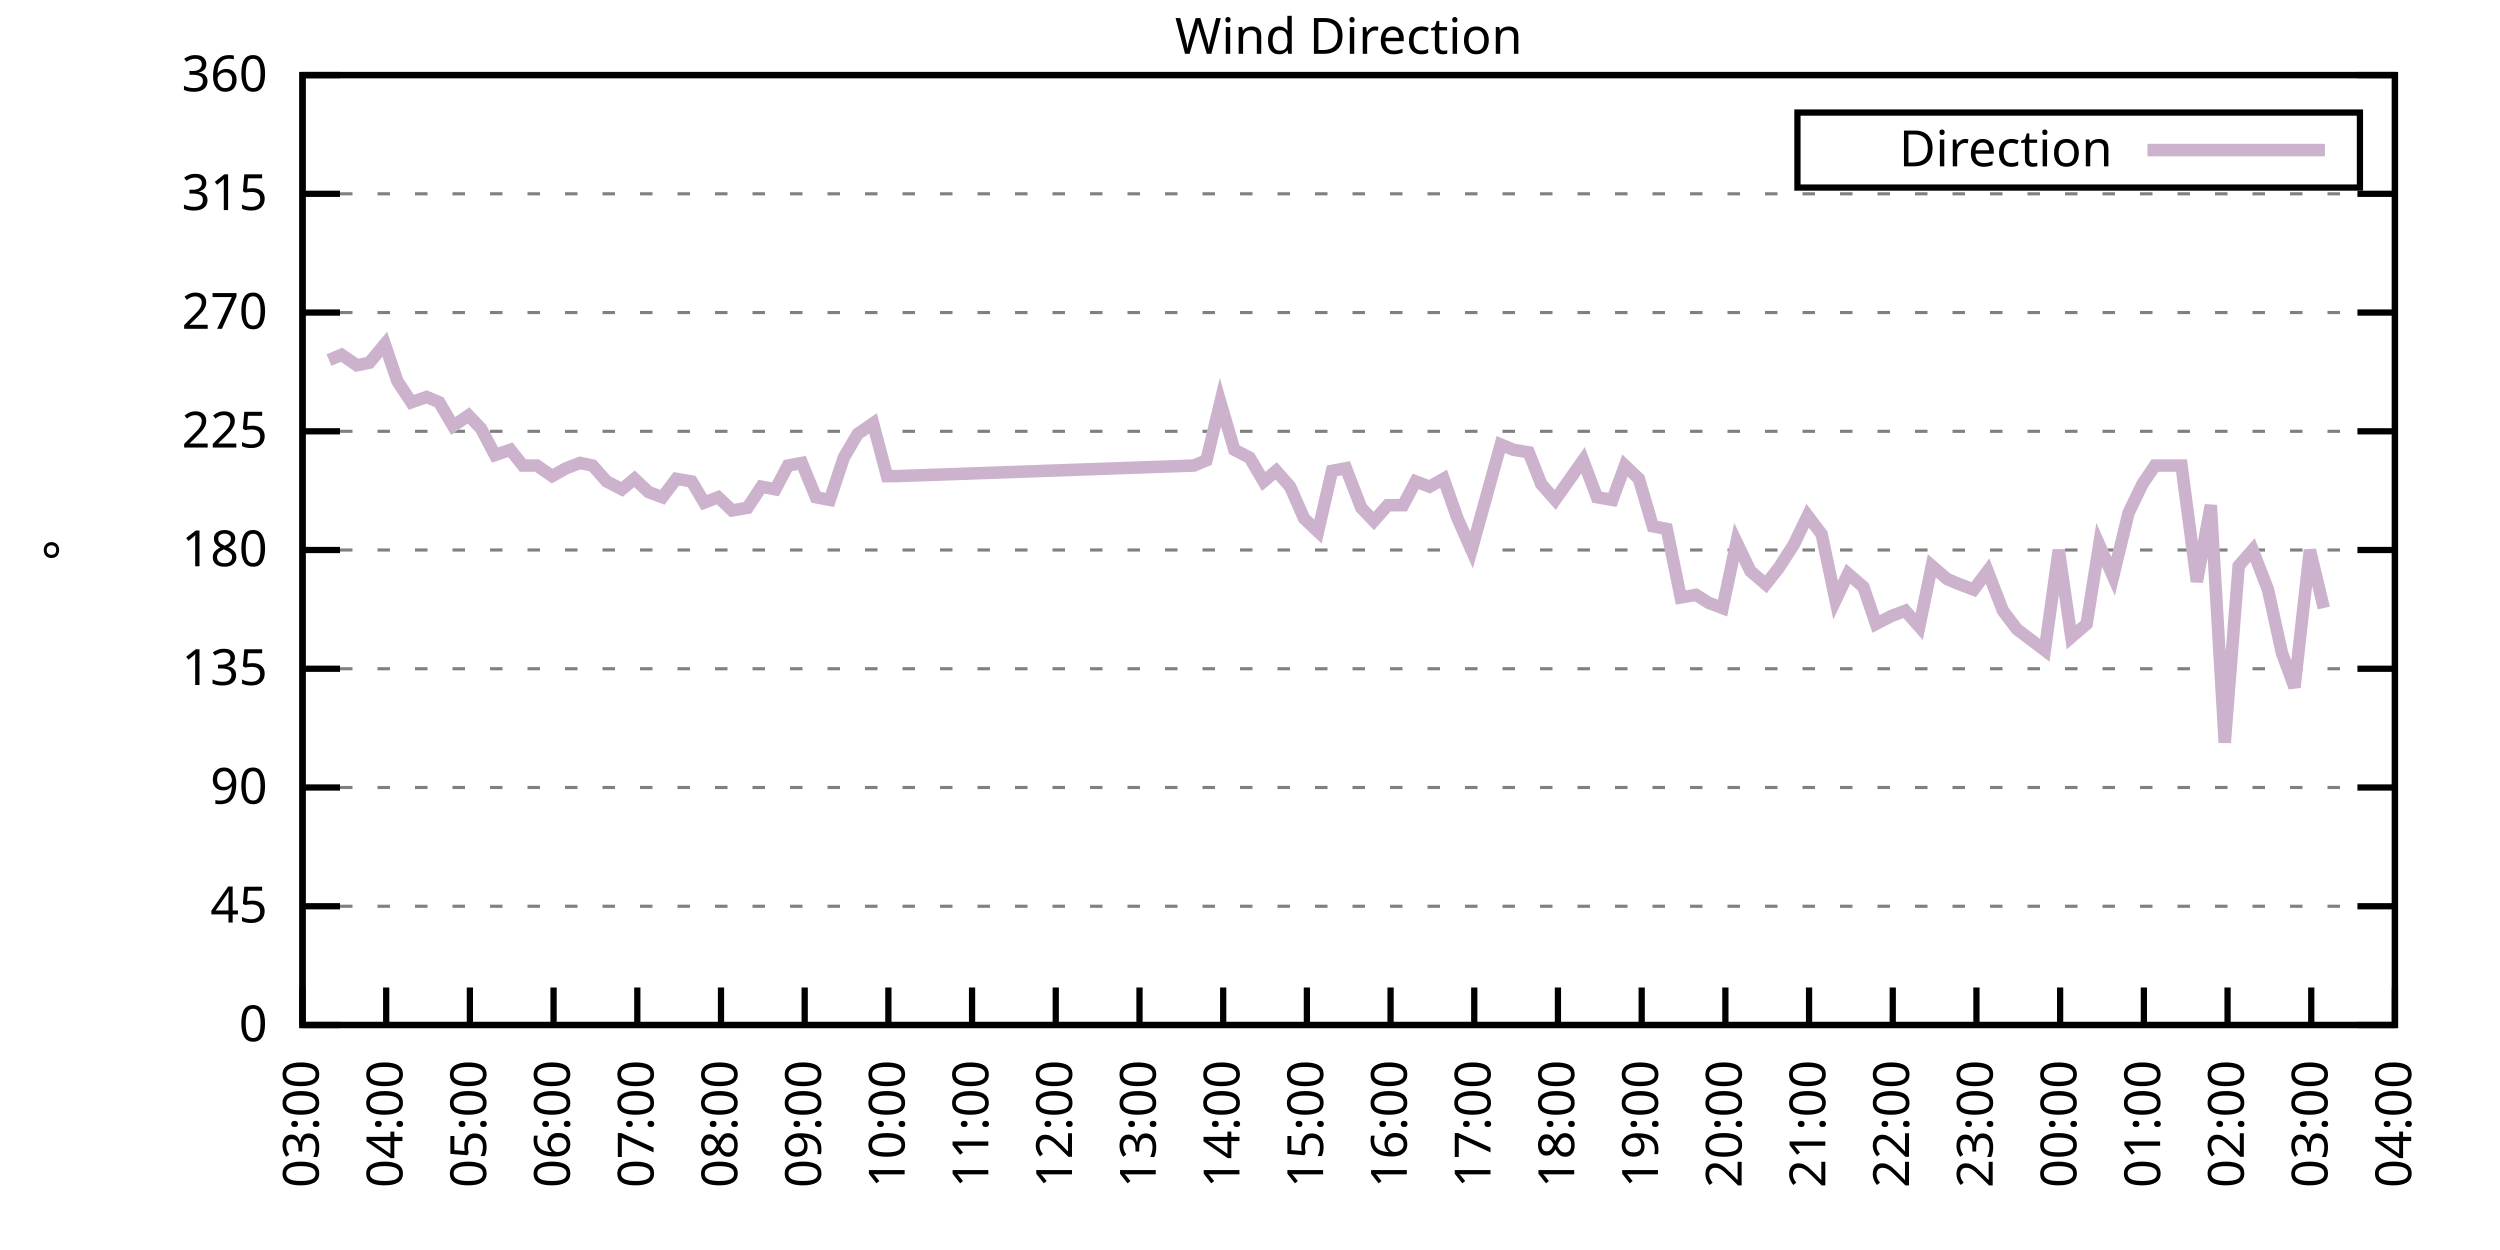
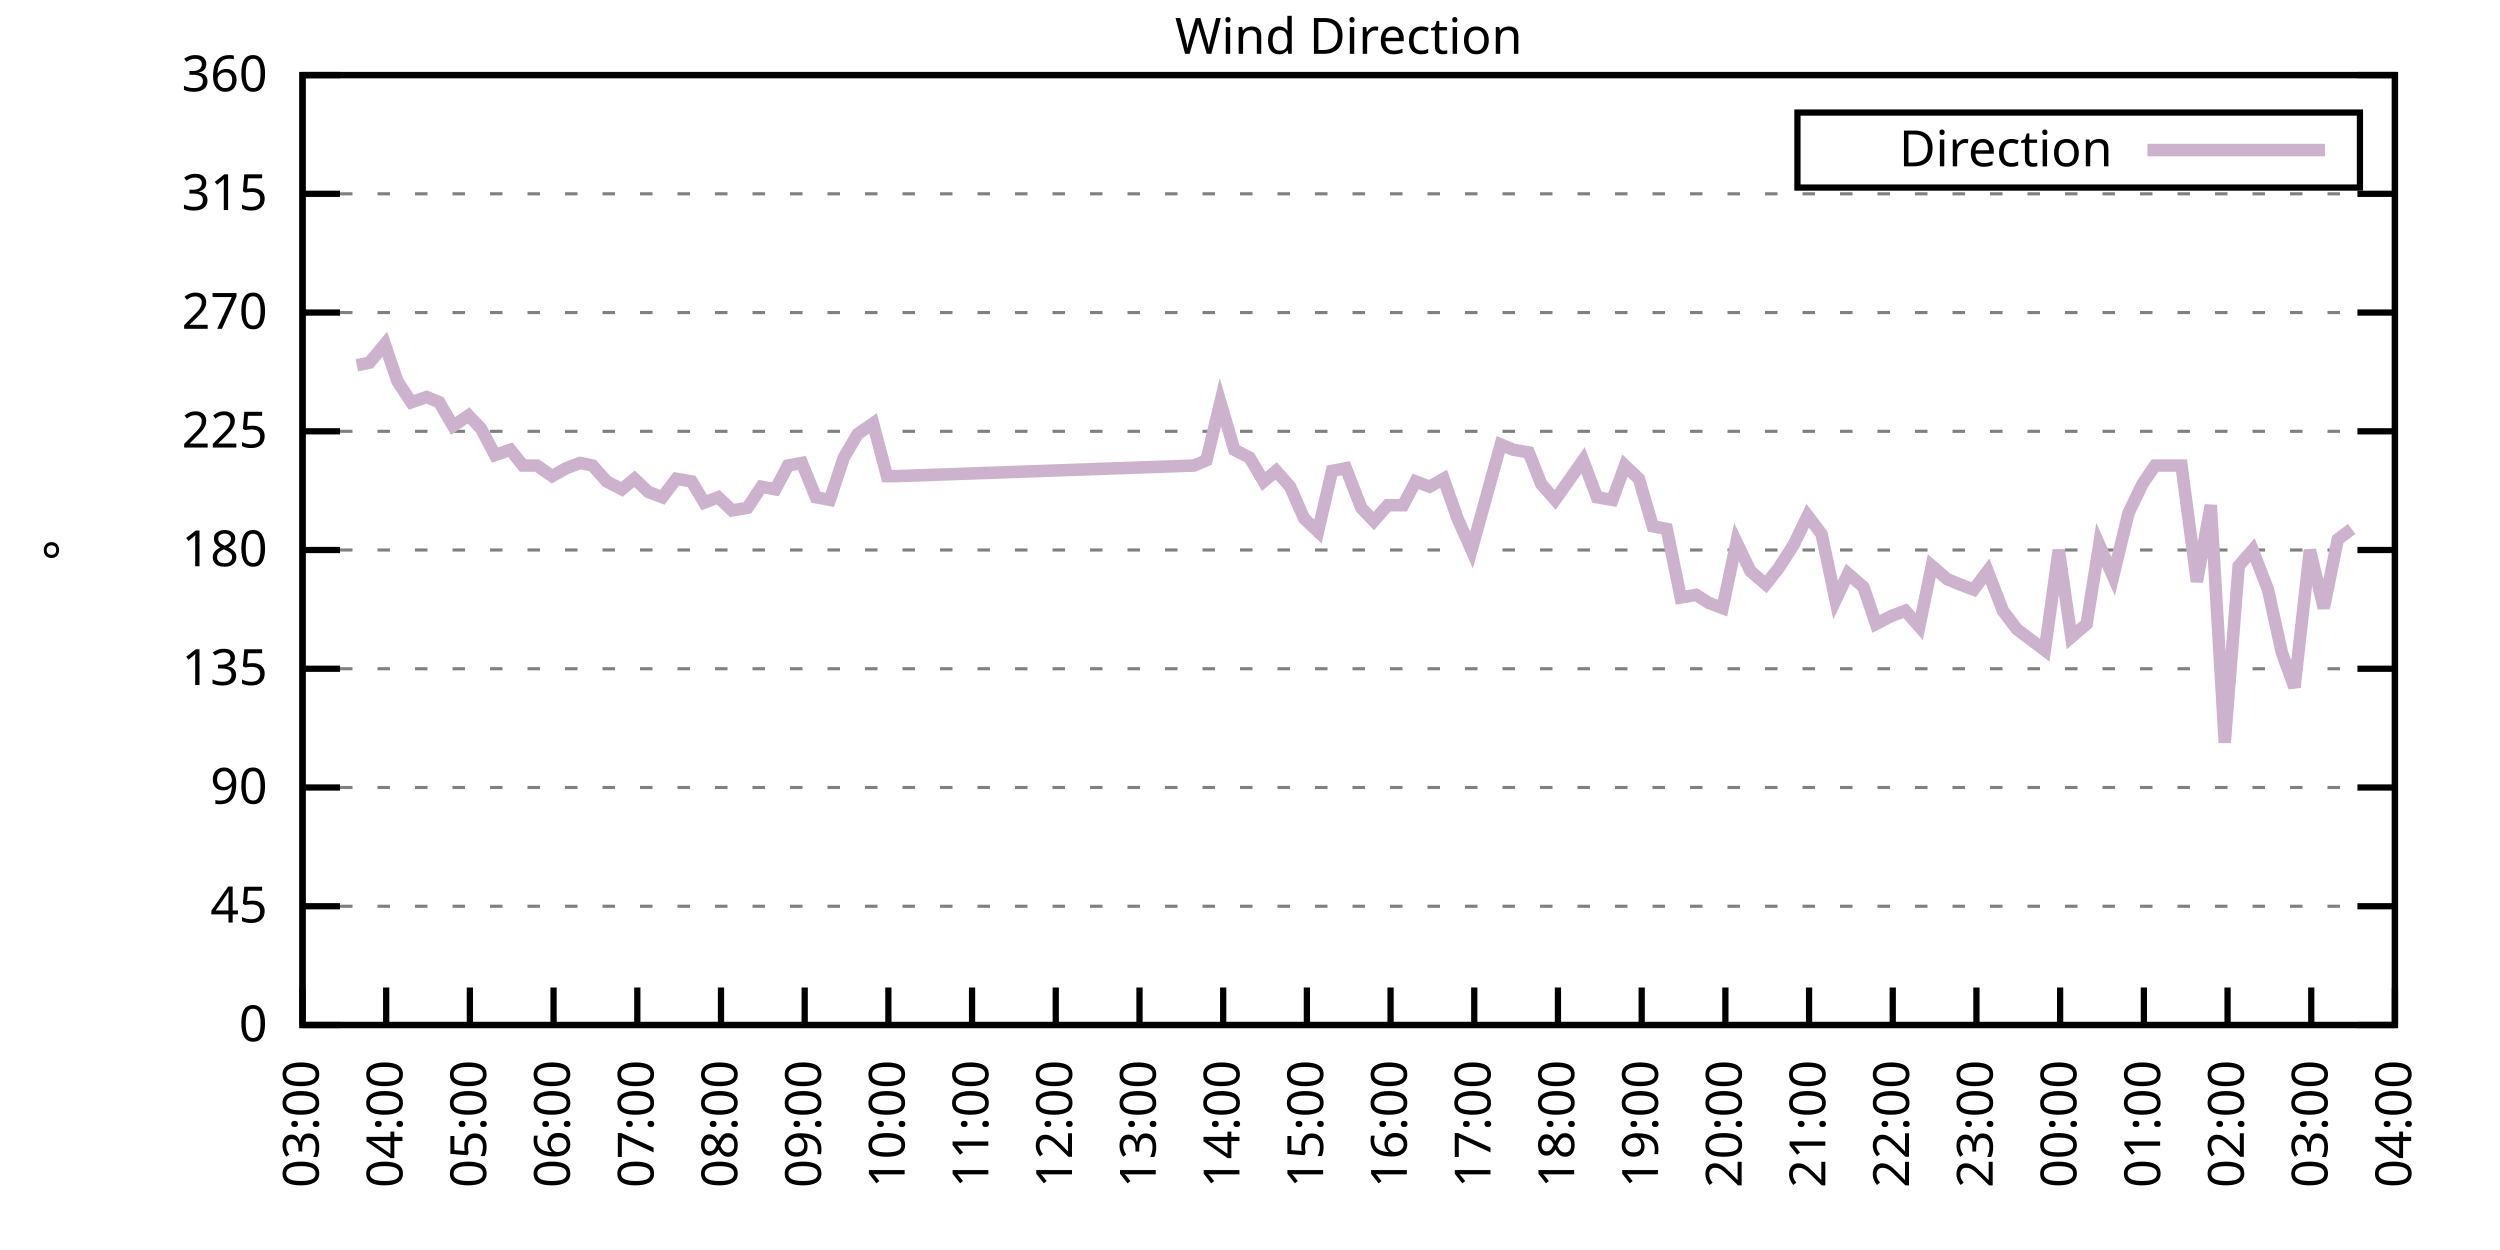
<svg xmlns="http://www.w3.org/2000/svg" xmlns:xlink="http://www.w3.org/1999/xlink" width="400" height="200" viewBox="0 0 400 200">
  <g id="gnuplot_canvas">
    <rect x="0" y="0" width="400" height="200" fill="none" />
    <defs>
      <circle id="gpDot" r="0.5" stroke-width="0.5" stroke="currentColor" />
      <path id="gpPt0" stroke-width="0.333" stroke="currentColor" d="M-1,0 h2 M0,-1 v2" />
      <path id="gpPt1" stroke-width="0.333" stroke="currentColor" d="M-1,-1 L1,1 M1,-1 L-1,1" />
      <path id="gpPt2" stroke-width="0.333" stroke="currentColor" d="M-1,0 L1,0 M0,-1 L0,1 M-1,-1 L1,1 M-1,1 L1,-1" />
      <rect id="gpPt3" stroke-width="0.333" stroke="currentColor" x="-1" y="-1" width="2" height="2" />
      <rect id="gpPt4" stroke-width="0.333" stroke="currentColor" fill="currentColor" x="-1" y="-1" width="2" height="2" />
      <circle id="gpPt5" stroke-width="0.333" stroke="currentColor" cx="0" cy="0" r="1" />
      <use xlink:href="#gpPt5" id="gpPt6" fill="currentColor" stroke="none" />
      <path id="gpPt7" stroke-width="0.333" stroke="currentColor" d="M0,-1.33 L-1.33,0.67 L1.33,0.67 z" />
      <use xlink:href="#gpPt7" id="gpPt8" fill="currentColor" stroke="none" />
      <use xlink:href="#gpPt7" id="gpPt9" stroke="currentColor" transform="rotate(180)" />
      <use xlink:href="#gpPt9" id="gpPt10" fill="currentColor" stroke="none" />
      <use xlink:href="#gpPt3" id="gpPt11" stroke="currentColor" transform="rotate(45)" />
      <use xlink:href="#gpPt11" id="gpPt12" fill="currentColor" stroke="none" />
      <path id="gpPt13" stroke-width="0.333" stroke="currentColor" d="M0,1.330 L1.265,0.411 L0.782,-1.067 L-0.782,-1.076 L-1.265,0.411 z" />
      <use xlink:href="#gpPt13" id="gpPt14" fill="currentColor" stroke="none" />
      <filter id="textbox" filterUnits="objectBoundingBox" x="0" y="0" height="1" width="1">
        <feFlood flood-color="white" flood-opacity="1" result="bgnd" />
        <feComposite in="SourceGraphic" in2="bgnd" operator="atop" />
      </filter>
      <filter id="greybox" filterUnits="objectBoundingBox" x="0" y="0" height="1" width="1">
        <feFlood flood-color="lightgrey" flood-opacity="1" result="grey" />
        <feComposite in="SourceGraphic" in2="grey" operator="atop" />
      </filter>
    </defs>
    <g fill="none" color="white" stroke="currentColor" stroke-width="1.00" stroke-linecap="butt" stroke-linejoin="miter">
</g>
    <g fill="none" color="black" stroke="currentColor" stroke-width="1.00" stroke-linecap="butt" stroke-linejoin="miter">
      <g stroke="none" shape-rendering="crispEdges">
        <polygon fill="rgb(255, 255, 255)" points="48.40,164.00 383.18,164.00 383.18,12.02 48.40,12.02 " />
      </g>
    </g>
    <g fill="none" color="black" stroke="currentColor" stroke-width="1.00" stroke-linecap="butt" stroke-linejoin="miter">
</g>
    <g fill="none" color="black" stroke="black" stroke-width="0.50" stroke-linecap="butt" stroke-linejoin="miter">
</g>
    <g fill="none" color="gray" stroke="currentColor" stroke-width="0.50" stroke-linecap="butt" stroke-linejoin="miter">
      <path stroke="gray" stroke-dasharray="2,4" class="gridline" d="M48.40,164.00 L383.19,164.00  " />
    </g>
    <g fill="none" color="gray" stroke="gray" stroke-width="1.00" stroke-linecap="butt" stroke-linejoin="miter">
</g>
    <g fill="none" color="black" stroke="currentColor" stroke-width="1.00" stroke-linecap="butt" stroke-linejoin="miter">
      <path stroke="black" d="M48.40,164.00 L54.40,164.00 M383.19,164.00 L377.19,164.00  " />
      <g transform="translate(42.80,166.60)" stroke="none" fill="black" font-family="Sans" font-size="8.00" text-anchor="end">
        <text>
          <tspan font-family="Sans"> 0</tspan>
        </text>
      </g>
    </g>
    <g fill="none" color="black" stroke="currentColor" stroke-width="1.00" stroke-linecap="butt" stroke-linejoin="miter">
</g>
    <g fill="none" color="black" stroke="black" stroke-width="0.50" stroke-linecap="butt" stroke-linejoin="miter">
</g>
    <g fill="none" color="gray" stroke="currentColor" stroke-width="0.50" stroke-linecap="butt" stroke-linejoin="miter">
      <path stroke="gray" stroke-dasharray="2,4" class="gridline" d="M48.40,145.00 L383.19,145.00  " />
    </g>
    <g fill="none" color="gray" stroke="gray" stroke-width="1.00" stroke-linecap="butt" stroke-linejoin="miter">
</g>
    <g fill="none" color="black" stroke="currentColor" stroke-width="1.00" stroke-linecap="butt" stroke-linejoin="miter">
      <path stroke="black" d="M48.40,145.00 L54.40,145.00 M383.19,145.00 L377.19,145.00  " />
      <g transform="translate(42.80,147.60)" stroke="none" fill="black" font-family="Sans" font-size="8.00" text-anchor="end">
        <text>
          <tspan font-family="Sans"> 45</tspan>
        </text>
      </g>
    </g>
    <g fill="none" color="black" stroke="currentColor" stroke-width="1.00" stroke-linecap="butt" stroke-linejoin="miter">
</g>
    <g fill="none" color="black" stroke="black" stroke-width="0.50" stroke-linecap="butt" stroke-linejoin="miter">
</g>
    <g fill="none" color="gray" stroke="currentColor" stroke-width="0.50" stroke-linecap="butt" stroke-linejoin="miter">
      <path stroke="gray" stroke-dasharray="2,4" class="gridline" d="M48.40,126.00 L383.19,126.00  " />
    </g>
    <g fill="none" color="gray" stroke="gray" stroke-width="1.00" stroke-linecap="butt" stroke-linejoin="miter">
</g>
    <g fill="none" color="black" stroke="currentColor" stroke-width="1.00" stroke-linecap="butt" stroke-linejoin="miter">
      <path stroke="black" d="M48.40,126.00 L54.40,126.00 M383.19,126.00 L377.19,126.00  " />
      <g transform="translate(42.80,128.60)" stroke="none" fill="black" font-family="Sans" font-size="8.00" text-anchor="end">
        <text>
          <tspan font-family="Sans"> 90</tspan>
        </text>
      </g>
    </g>
    <g fill="none" color="black" stroke="currentColor" stroke-width="1.00" stroke-linecap="butt" stroke-linejoin="miter">
</g>
    <g fill="none" color="black" stroke="black" stroke-width="0.50" stroke-linecap="butt" stroke-linejoin="miter">
</g>
    <g fill="none" color="gray" stroke="currentColor" stroke-width="0.50" stroke-linecap="butt" stroke-linejoin="miter">
      <path stroke="gray" stroke-dasharray="2,4" class="gridline" d="M48.40,107.00 L383.19,107.00  " />
    </g>
    <g fill="none" color="gray" stroke="gray" stroke-width="1.00" stroke-linecap="butt" stroke-linejoin="miter">
</g>
    <g fill="none" color="black" stroke="currentColor" stroke-width="1.00" stroke-linecap="butt" stroke-linejoin="miter">
      <path stroke="black" d="M48.40,107.00 L54.40,107.00 M383.19,107.00 L377.19,107.00  " />
      <g transform="translate(42.80,109.60)" stroke="none" fill="black" font-family="Sans" font-size="8.00" text-anchor="end">
        <text>
          <tspan font-family="Sans"> 135</tspan>
        </text>
      </g>
    </g>
    <g fill="none" color="black" stroke="currentColor" stroke-width="1.00" stroke-linecap="butt" stroke-linejoin="miter">
</g>
    <g fill="none" color="black" stroke="black" stroke-width="0.50" stroke-linecap="butt" stroke-linejoin="miter">
</g>
    <g fill="none" color="gray" stroke="currentColor" stroke-width="0.50" stroke-linecap="butt" stroke-linejoin="miter">
      <path stroke="gray" stroke-dasharray="2,4" class="gridline" d="M48.40,88.00 L383.19,88.00  " />
    </g>
    <g fill="none" color="gray" stroke="gray" stroke-width="1.00" stroke-linecap="butt" stroke-linejoin="miter">
</g>
    <g fill="none" color="black" stroke="currentColor" stroke-width="1.00" stroke-linecap="butt" stroke-linejoin="miter">
      <path stroke="black" d="M48.40,88.00 L54.40,88.00 M383.19,88.00 L377.19,88.00  " />
      <g transform="translate(42.80,90.60)" stroke="none" fill="black" font-family="Sans" font-size="8.00" text-anchor="end">
        <text>
          <tspan font-family="Sans"> 180</tspan>
        </text>
      </g>
    </g>
    <g fill="none" color="black" stroke="currentColor" stroke-width="1.00" stroke-linecap="butt" stroke-linejoin="miter">
</g>
    <g fill="none" color="black" stroke="black" stroke-width="0.50" stroke-linecap="butt" stroke-linejoin="miter">
</g>
    <g fill="none" color="gray" stroke="currentColor" stroke-width="0.50" stroke-linecap="butt" stroke-linejoin="miter">
      <path stroke="gray" stroke-dasharray="2,4" class="gridline" d="M48.40,69.01 L383.19,69.01  " />
    </g>
    <g fill="none" color="gray" stroke="gray" stroke-width="1.00" stroke-linecap="butt" stroke-linejoin="miter">
</g>
    <g fill="none" color="black" stroke="currentColor" stroke-width="1.00" stroke-linecap="butt" stroke-linejoin="miter">
      <path stroke="black" d="M48.40,69.01 L54.40,69.01 M383.19,69.01 L377.19,69.01  " />
      <g transform="translate(42.80,71.61)" stroke="none" fill="black" font-family="Sans" font-size="8.00" text-anchor="end">
        <text>
          <tspan font-family="Sans"> 225</tspan>
        </text>
      </g>
    </g>
    <g fill="none" color="black" stroke="currentColor" stroke-width="1.00" stroke-linecap="butt" stroke-linejoin="miter">
</g>
    <g fill="none" color="black" stroke="black" stroke-width="0.50" stroke-linecap="butt" stroke-linejoin="miter">
</g>
    <g fill="none" color="gray" stroke="currentColor" stroke-width="0.50" stroke-linecap="butt" stroke-linejoin="miter">
      <path stroke="gray" stroke-dasharray="2,4" class="gridline" d="M48.40,50.01 L383.19,50.01  " />
    </g>
    <g fill="none" color="gray" stroke="gray" stroke-width="1.00" stroke-linecap="butt" stroke-linejoin="miter">
</g>
    <g fill="none" color="black" stroke="currentColor" stroke-width="1.00" stroke-linecap="butt" stroke-linejoin="miter">
      <path stroke="black" d="M48.40,50.01 L54.40,50.01 M383.19,50.01 L377.19,50.01  " />
      <g transform="translate(42.80,52.61)" stroke="none" fill="black" font-family="Sans" font-size="8.00" text-anchor="end">
        <text>
          <tspan font-family="Sans"> 270</tspan>
        </text>
      </g>
    </g>
    <g fill="none" color="black" stroke="currentColor" stroke-width="1.00" stroke-linecap="butt" stroke-linejoin="miter">
</g>
    <g fill="none" color="black" stroke="black" stroke-width="0.50" stroke-linecap="butt" stroke-linejoin="miter">
</g>
    <g fill="none" color="gray" stroke="currentColor" stroke-width="0.50" stroke-linecap="butt" stroke-linejoin="miter">
      <path stroke="gray" stroke-dasharray="2,4" class="gridline" d="M48.40,31.01 L383.19,31.01  " />
    </g>
    <g fill="none" color="gray" stroke="gray" stroke-width="1.00" stroke-linecap="butt" stroke-linejoin="miter">
</g>
    <g fill="none" color="black" stroke="currentColor" stroke-width="1.00" stroke-linecap="butt" stroke-linejoin="miter">
      <path stroke="black" d="M48.40,31.01 L54.40,31.01 M383.19,31.01 L377.19,31.01  " />
      <g transform="translate(42.80,33.61)" stroke="none" fill="black" font-family="Sans" font-size="8.00" text-anchor="end">
        <text>
          <tspan font-family="Sans"> 315</tspan>
        </text>
      </g>
    </g>
    <g fill="none" color="black" stroke="currentColor" stroke-width="1.00" stroke-linecap="butt" stroke-linejoin="miter">
</g>
    <g fill="none" color="black" stroke="black" stroke-width="0.50" stroke-linecap="butt" stroke-linejoin="miter">
</g>
    <g fill="none" color="gray" stroke="currentColor" stroke-width="0.50" stroke-linecap="butt" stroke-linejoin="miter">
      <path stroke="gray" stroke-dasharray="2,4" class="gridline" d="M48.40,12.01 L383.19,12.01  " />
    </g>
    <g fill="none" color="gray" stroke="gray" stroke-width="1.00" stroke-linecap="butt" stroke-linejoin="miter">
</g>
    <g fill="none" color="black" stroke="currentColor" stroke-width="1.00" stroke-linecap="butt" stroke-linejoin="miter">
      <path stroke="black" d="M48.40,12.01 L54.40,12.01 M383.19,12.01 L377.19,12.01  " />
      <g transform="translate(42.80,14.61)" stroke="none" fill="black" font-family="Sans" font-size="8.00" text-anchor="end">
        <text>
          <tspan font-family="Sans"> 360</tspan>
        </text>
      </g>
    </g>
    <g fill="none" color="black" stroke="currentColor" stroke-width="1.00" stroke-linecap="butt" stroke-linejoin="miter">
      <path stroke="black" d="M48.40,164.00 L48.40,158.00  " />
      <g transform="translate(51.00,169.60) rotate(270.00)" stroke="none" fill="black" font-family="Sans" font-size="8.00" text-anchor="end">
        <text>
          <tspan font-family="Sans">03:00</tspan>
        </text>
      </g>
    </g>
    <g fill="none" color="black" stroke="currentColor" stroke-width="1.00" stroke-linecap="butt" stroke-linejoin="miter">
      <path stroke="black" d="M61.79,164.00 L61.79,158.00  " />
      <g transform="translate(64.39,169.60) rotate(270.00)" stroke="none" fill="black" font-family="Sans" font-size="8.00" text-anchor="end">
        <text>
          <tspan font-family="Sans">04:00</tspan>
        </text>
      </g>
    </g>
    <g fill="none" color="black" stroke="currentColor" stroke-width="1.00" stroke-linecap="butt" stroke-linejoin="miter">
      <path stroke="black" d="M75.18,164.00 L75.18,158.00  " />
      <g transform="translate(77.78,169.60) rotate(270.00)" stroke="none" fill="black" font-family="Sans" font-size="8.00" text-anchor="end">
        <text>
          <tspan font-family="Sans">05:00</tspan>
        </text>
      </g>
    </g>
    <g fill="none" color="black" stroke="currentColor" stroke-width="1.00" stroke-linecap="butt" stroke-linejoin="miter">
      <path stroke="black" d="M88.57,164.00 L88.57,158.00  " />
      <g transform="translate(91.17,169.60) rotate(270.00)" stroke="none" fill="black" font-family="Sans" font-size="8.00" text-anchor="end">
        <text>
          <tspan font-family="Sans">06:00</tspan>
        </text>
      </g>
    </g>
    <g fill="none" color="black" stroke="currentColor" stroke-width="1.00" stroke-linecap="butt" stroke-linejoin="miter">
      <path stroke="black" d="M101.97,164.00 L101.97,158.00  " />
      <g transform="translate(104.57,169.60) rotate(270.00)" stroke="none" fill="black" font-family="Sans" font-size="8.00" text-anchor="end">
        <text>
          <tspan font-family="Sans">07:00</tspan>
        </text>
      </g>
    </g>
    <g fill="none" color="black" stroke="currentColor" stroke-width="1.00" stroke-linecap="butt" stroke-linejoin="miter">
      <path stroke="black" d="M115.36,164.00 L115.36,158.00  " />
      <g transform="translate(117.96,169.60) rotate(270.00)" stroke="none" fill="black" font-family="Sans" font-size="8.00" text-anchor="end">
        <text>
          <tspan font-family="Sans">08:00</tspan>
        </text>
      </g>
    </g>
    <g fill="none" color="black" stroke="currentColor" stroke-width="1.00" stroke-linecap="butt" stroke-linejoin="miter">
      <path stroke="black" d="M128.75,164.00 L128.75,158.00  " />
      <g transform="translate(131.35,169.60) rotate(270.00)" stroke="none" fill="black" font-family="Sans" font-size="8.00" text-anchor="end">
        <text>
          <tspan font-family="Sans">09:00</tspan>
        </text>
      </g>
    </g>
    <g fill="none" color="black" stroke="currentColor" stroke-width="1.00" stroke-linecap="butt" stroke-linejoin="miter">
      <path stroke="black" d="M142.14,164.00 L142.14,158.00  " />
      <g transform="translate(144.74,169.60) rotate(270.00)" stroke="none" fill="black" font-family="Sans" font-size="8.00" text-anchor="end">
        <text>
          <tspan font-family="Sans">10:00</tspan>
        </text>
      </g>
    </g>
    <g fill="none" color="black" stroke="currentColor" stroke-width="1.00" stroke-linecap="butt" stroke-linejoin="miter">
      <path stroke="black" d="M155.53,164.00 L155.53,158.00  " />
      <g transform="translate(158.13,169.60) rotate(270.00)" stroke="none" fill="black" font-family="Sans" font-size="8.00" text-anchor="end">
        <text>
          <tspan font-family="Sans">11:00</tspan>
        </text>
      </g>
    </g>
    <g fill="none" color="black" stroke="currentColor" stroke-width="1.00" stroke-linecap="butt" stroke-linejoin="miter">
      <path stroke="black" d="M168.92,164.00 L168.92,158.00  " />
      <g transform="translate(171.52,169.60) rotate(270.00)" stroke="none" fill="black" font-family="Sans" font-size="8.00" text-anchor="end">
        <text>
          <tspan font-family="Sans">12:00</tspan>
        </text>
      </g>
    </g>
    <g fill="none" color="black" stroke="currentColor" stroke-width="1.00" stroke-linecap="butt" stroke-linejoin="miter">
      <path stroke="black" d="M182.32,164.00 L182.32,158.00  " />
      <g transform="translate(184.92,169.60) rotate(270.00)" stroke="none" fill="black" font-family="Sans" font-size="8.00" text-anchor="end">
        <text>
          <tspan font-family="Sans">13:00</tspan>
        </text>
      </g>
    </g>
    <g fill="none" color="black" stroke="currentColor" stroke-width="1.00" stroke-linecap="butt" stroke-linejoin="miter">
      <path stroke="black" d="M195.71,164.00 L195.71,158.00  " />
      <g transform="translate(198.31,169.60) rotate(270.00)" stroke="none" fill="black" font-family="Sans" font-size="8.00" text-anchor="end">
        <text>
          <tspan font-family="Sans">14:00</tspan>
        </text>
      </g>
    </g>
    <g fill="none" color="black" stroke="currentColor" stroke-width="1.00" stroke-linecap="butt" stroke-linejoin="miter">
      <path stroke="black" d="M209.10,164.00 L209.10,158.00  " />
      <g transform="translate(211.70,169.60) rotate(270.00)" stroke="none" fill="black" font-family="Sans" font-size="8.00" text-anchor="end">
        <text>
          <tspan font-family="Sans">15:00</tspan>
        </text>
      </g>
    </g>
    <g fill="none" color="black" stroke="currentColor" stroke-width="1.00" stroke-linecap="butt" stroke-linejoin="miter">
      <path stroke="black" d="M222.49,164.00 L222.49,158.00  " />
      <g transform="translate(225.09,169.60) rotate(270.00)" stroke="none" fill="black" font-family="Sans" font-size="8.00" text-anchor="end">
        <text>
          <tspan font-family="Sans">16:00</tspan>
        </text>
      </g>
    </g>
    <g fill="none" color="black" stroke="currentColor" stroke-width="1.00" stroke-linecap="butt" stroke-linejoin="miter">
      <path stroke="black" d="M235.88,164.00 L235.88,158.00  " />
      <g transform="translate(238.48,169.60) rotate(270.00)" stroke="none" fill="black" font-family="Sans" font-size="8.00" text-anchor="end">
        <text>
          <tspan font-family="Sans">17:00</tspan>
        </text>
      </g>
    </g>
    <g fill="none" color="black" stroke="currentColor" stroke-width="1.00" stroke-linecap="butt" stroke-linejoin="miter">
      <path stroke="black" d="M249.27,164.00 L249.27,158.00  " />
      <g transform="translate(251.87,169.60) rotate(270.00)" stroke="none" fill="black" font-family="Sans" font-size="8.00" text-anchor="end">
        <text>
          <tspan font-family="Sans">18:00</tspan>
        </text>
      </g>
    </g>
    <g fill="none" color="black" stroke="currentColor" stroke-width="1.00" stroke-linecap="butt" stroke-linejoin="miter">
      <path stroke="black" d="M262.67,164.00 L262.67,158.00  " />
      <g transform="translate(265.27,169.60) rotate(270.00)" stroke="none" fill="black" font-family="Sans" font-size="8.00" text-anchor="end">
        <text>
          <tspan font-family="Sans">19:00</tspan>
        </text>
      </g>
    </g>
    <g fill="none" color="black" stroke="currentColor" stroke-width="1.00" stroke-linecap="butt" stroke-linejoin="miter">
      <path stroke="black" d="M276.06,164.00 L276.06,158.00  " />
      <g transform="translate(278.66,169.60) rotate(270.00)" stroke="none" fill="black" font-family="Sans" font-size="8.00" text-anchor="end">
        <text>
          <tspan font-family="Sans">20:00</tspan>
        </text>
      </g>
    </g>
    <g fill="none" color="black" stroke="currentColor" stroke-width="1.00" stroke-linecap="butt" stroke-linejoin="miter">
      <path stroke="black" d="M289.45,164.00 L289.45,158.00  " />
      <g transform="translate(292.05,169.60) rotate(270.00)" stroke="none" fill="black" font-family="Sans" font-size="8.00" text-anchor="end">
        <text>
          <tspan font-family="Sans">21:00</tspan>
        </text>
      </g>
    </g>
    <g fill="none" color="black" stroke="currentColor" stroke-width="1.00" stroke-linecap="butt" stroke-linejoin="miter">
      <path stroke="black" d="M302.84,164.00 L302.84,158.00  " />
      <g transform="translate(305.44,169.60) rotate(270.00)" stroke="none" fill="black" font-family="Sans" font-size="8.00" text-anchor="end">
        <text>
          <tspan font-family="Sans">22:00</tspan>
        </text>
      </g>
    </g>
    <g fill="none" color="black" stroke="currentColor" stroke-width="1.00" stroke-linecap="butt" stroke-linejoin="miter">
      <path stroke="black" d="M316.23,164.00 L316.23,158.00  " />
      <g transform="translate(318.83,169.60) rotate(270.00)" stroke="none" fill="black" font-family="Sans" font-size="8.00" text-anchor="end">
        <text>
          <tspan font-family="Sans">23:00</tspan>
        </text>
      </g>
    </g>
    <g fill="none" color="black" stroke="currentColor" stroke-width="1.00" stroke-linecap="butt" stroke-linejoin="miter">
      <path stroke="black" d="M329.62,164.00 L329.62,158.00  " />
      <g transform="translate(332.22,169.60) rotate(270.00)" stroke="none" fill="black" font-family="Sans" font-size="8.00" text-anchor="end">
        <text>
          <tspan font-family="Sans">00:00</tspan>
        </text>
      </g>
    </g>
    <g fill="none" color="black" stroke="currentColor" stroke-width="1.00" stroke-linecap="butt" stroke-linejoin="miter">
      <path stroke="black" d="M343.02,164.00 L343.02,158.00  " />
      <g transform="translate(345.62,169.60) rotate(270.00)" stroke="none" fill="black" font-family="Sans" font-size="8.00" text-anchor="end">
        <text>
          <tspan font-family="Sans">01:00</tspan>
        </text>
      </g>
    </g>
    <g fill="none" color="black" stroke="currentColor" stroke-width="1.00" stroke-linecap="butt" stroke-linejoin="miter">
      <path stroke="black" d="M356.41,164.00 L356.41,158.00  " />
      <g transform="translate(359.01,169.60) rotate(270.00)" stroke="none" fill="black" font-family="Sans" font-size="8.00" text-anchor="end">
        <text>
          <tspan font-family="Sans">02:00</tspan>
        </text>
      </g>
    </g>
    <g fill="none" color="black" stroke="currentColor" stroke-width="1.00" stroke-linecap="butt" stroke-linejoin="miter">
      <path stroke="black" d="M369.80,164.00 L369.80,158.00  " />
      <g transform="translate(372.40,169.60) rotate(270.00)" stroke="none" fill="black" font-family="Sans" font-size="8.00" text-anchor="end">
        <text>
          <tspan font-family="Sans">03:00</tspan>
        </text>
      </g>
    </g>
    <g fill="none" color="black" stroke="currentColor" stroke-width="1.00" stroke-linecap="butt" stroke-linejoin="miter">
      <path stroke="black" d="M383.19,164.00 L383.19,158.00  " />
      <g transform="translate(385.79,169.60) rotate(270.00)" stroke="none" fill="black" font-family="Sans" font-size="8.00" text-anchor="end">
        <text>
          <tspan font-family="Sans">04:00</tspan>
        </text>
      </g>
    </g>
    <g fill="none" color="black" stroke="currentColor" stroke-width="1.00" stroke-linecap="butt" stroke-linejoin="miter">
</g>
    <g fill="none" color="black" stroke="currentColor" stroke-width="1.00" stroke-linecap="butt" stroke-linejoin="miter">
      <path stroke="black" d="M48.40,12.01 L48.40,164.00 L383.19,164.00 L383.19,12.01 L48.40,12.01 Z  " />
    </g>
    <g fill="none" color="black" stroke="currentColor" stroke-width="1.00" stroke-linecap="butt" stroke-linejoin="miter">
</g>
    <g fill="none" color="black" stroke="currentColor" stroke-width="1.00" stroke-linecap="butt" stroke-linejoin="miter">
      <path stroke="black" d="M287.59,30.01 L287.59,18.01 L377.59,18.01 L377.59,30.01 L287.59,30.01 Z  " />
    </g>
    <g id="Wind_direction_plot_1">
      <g fill="none" color="white" stroke="black" stroke-width="2.00" stroke-linecap="butt" stroke-linejoin="miter">
</g>
      <g fill="none" color="black" stroke="currentColor" stroke-width="2.00" stroke-linecap="butt" stroke-linejoin="miter">
        <g transform="translate(337.99,26.61)" stroke="none" fill="black" font-family="Sans" font-size="8.00" text-anchor="end">
          <text>
            <tspan font-family="Sans">Direction</tspan>
          </text>
        </g>
      </g>
      <g fill="none" color="black" stroke="currentColor" stroke-width="2.00" stroke-linecap="butt" stroke-linejoin="miter">
-         <path stroke="rgb(204, 178, 204)" d="M343.59,24.01 L371.99,24.01 M52.64,57.61 L54.65,56.76 L57.10,58.45 L59.11,58.03 L61.57,55.07 L63.58,60.98   L65.81,64.36 L68.26,63.52 L70.27,64.36 L72.50,68.16 L74.96,66.47 L76.97,68.58 L79.20,72.81 L81.66,71.96   L83.66,74.49 L85.90,74.49 L88.35,76.18 L90.58,74.92 L92.82,74.07 L94.82,74.49 L97.06,77.03 L99.51,78.29   L101.52,76.61 L103.75,78.72 L105.98,79.56 L108.22,76.61 L110.67,77.03 L112.68,80.41 L114.91,79.56 L117.14,81.67   L119.60,81.25 L121.83,77.87 L124.06,78.29 L126.07,74.49 L128.30,74.07 L130.54,79.56 L132.77,79.98 L135.00,73.23   L137.23,69.43 L139.69,67.74 L141.92,76.18 L143.48,76.18 L191.02,74.49 L193.03,73.65 L195.26,64.36 L197.49,71.96   L199.95,73.23 L202.18,77.03 L204.19,75.34 L206.42,77.87 L208.65,82.94 L210.88,85.05 L213.12,75.34 L215.35,74.92   L217.80,81.25 L219.81,83.36 L222.04,80.83 L224.50,80.83 L226.51,77.03 L228.74,77.87 L230.97,76.61 L233.20,82.94   L235.44,88.00 L237.67,79.98 L240.12,71.12 L242.13,71.96 L244.59,72.38 L246.60,77.45 L248.83,79.98 L253.29,73.65   L255.52,79.56 L257.98,79.98 L259.99,74.49 L262.22,76.61 L264.45,84.21 L266.68,84.63 L268.92,95.60 L271.37,95.18   L273.38,96.45 L275.61,97.29 L277.84,86.74 L280.07,91.38 L282.53,93.49 L284.54,90.96 L286.99,87.16 L289.23,82.52   L291.46,85.47 L293.69,96.03 L295.70,91.80 L298.15,93.92 L300.16,99.83 L302.62,98.56 L304.85,97.72 L307.08,100.25   L309.09,90.54 L311.54,92.65 L313.55,93.49 L315.79,94.34 L318.02,91.38 L320.47,97.72 L322.70,100.67 L327.17,104.05   L329.40,88.00 L331.41,101.94 L333.86,99.83 L335.87,87.16 L338.10,92.23 L340.56,82.09 L342.79,77.45 L344.80,74.49   L347.03,74.49 L349.04,74.49 L351.50,93.07 L353.73,80.83 L355.96,118.83 L358.19,90.54 L360.42,88.00 L362.88,94.34   L365.11,104.47 L367.12,109.96 L369.58,88.00 L371.81,97.29  " />
+         <path stroke="rgb(204, 178, 204)" d="M343.59,24.01 L371.99,24.01 M57.10,58.45 L59.11,58.03 L61.57,55.07 L63.58,60.98 L65.81,64.36 L68.26,63.52   L70.27,64.36 L72.50,68.16 L74.96,66.47 L76.97,68.58 L79.20,72.81 L81.66,71.96 L83.66,74.49 L85.90,74.49   L88.35,76.18 L90.58,74.92 L92.82,74.07 L94.82,74.49 L97.06,77.03 L99.51,78.29 L101.52,76.61 L103.75,78.72   L105.98,79.56 L108.22,76.61 L110.67,77.03 L112.68,80.41 L114.91,79.56 L117.14,81.67 L119.60,81.25 L121.83,77.87   L124.06,78.29 L126.07,74.49 L128.30,74.07 L130.54,79.56 L132.77,79.98 L135.00,73.23 L137.23,69.43 L139.69,67.74   L141.92,76.18 L143.48,76.18 L191.02,74.49 L193.03,73.65 L195.26,64.36 L197.49,71.96 L199.95,73.23 L202.18,77.03   L204.19,75.34 L206.42,77.87 L208.65,82.94 L210.88,85.05 L213.12,75.34 L215.35,74.92 L217.80,81.25 L219.81,83.36   L222.04,80.83 L224.50,80.83 L226.51,77.03 L228.74,77.87 L230.97,76.61 L233.20,82.94 L235.44,88.00 L237.67,79.98   L240.12,71.12 L242.13,71.96 L244.59,72.38 L246.60,77.45 L248.83,79.98 L253.29,73.65 L255.52,79.56 L257.98,79.98   L259.99,74.49 L262.22,76.61 L264.45,84.21 L266.68,84.63 L268.92,95.60 L271.37,95.18 L273.38,96.45 L275.61,97.29   L277.84,86.74 L280.07,91.38 L282.53,93.49 L284.54,90.96 L286.99,87.16 L289.23,82.52 L291.46,85.47 L293.69,96.03   L295.70,91.80 L298.15,93.92 L300.16,99.83 L302.62,98.56 L304.85,97.72 L307.08,100.25 L309.09,90.54 L311.54,92.65   L313.55,93.49 L315.79,94.34 L318.02,91.38 L320.47,97.72 L322.70,100.67 L327.17,104.05 L329.40,88.00 L331.41,101.94   L333.86,99.83 L335.87,87.16 L338.10,92.23 L340.56,82.09 L342.79,77.45 L344.80,74.49 L347.03,74.49 L349.04,74.49   L351.50,93.07 L353.73,80.83 L355.96,118.83 L358.19,90.54 L360.42,88.00 L362.88,94.34 L365.11,104.47 L367.12,109.96   L369.58,88.00 L371.81,97.29 L374.04,86.32 L376.27,84.63  " />
      </g>
    </g>
    <g fill="none" color="black" stroke="currentColor" stroke-width="2.00" stroke-linecap="butt" stroke-linejoin="miter">
</g>
    <g fill="none" color="black" stroke="black" stroke-width="1.00" stroke-linecap="butt" stroke-linejoin="miter">
</g>
    <g fill="none" color="black" stroke="currentColor" stroke-width="1.00" stroke-linecap="butt" stroke-linejoin="miter">
      <path stroke="black" d="M48.40,12.01 L48.40,164.00 L383.19,164.00 L383.19,12.01 L48.40,12.01 Z  " />
      <g transform="translate(12.80,88.01) rotate(270.00)" stroke="none" fill="black" font-family="Sans" font-size="8.00" text-anchor="middle">
        <text>
          <tspan font-family="Sans">°</tspan>
        </text>
      </g>
    </g>
    <g fill="none" color="black" stroke="currentColor" stroke-width="1.00" stroke-linecap="butt" stroke-linejoin="miter">
</g>
    <g fill="none" color="black" stroke="currentColor" stroke-width="1.00" stroke-linecap="butt" stroke-linejoin="miter">
      <g transform="translate(215.79,8.61)" stroke="none" fill="black" font-family="Sans" font-size="8.00" text-anchor="middle">
        <text>
          <tspan font-family="Sans">Wind Direction</tspan>
        </text>
      </g>
    </g>
    <g fill="none" color="black" stroke="currentColor" stroke-width="1.00" stroke-linecap="butt" stroke-linejoin="miter">
</g>
  </g>
</svg>
